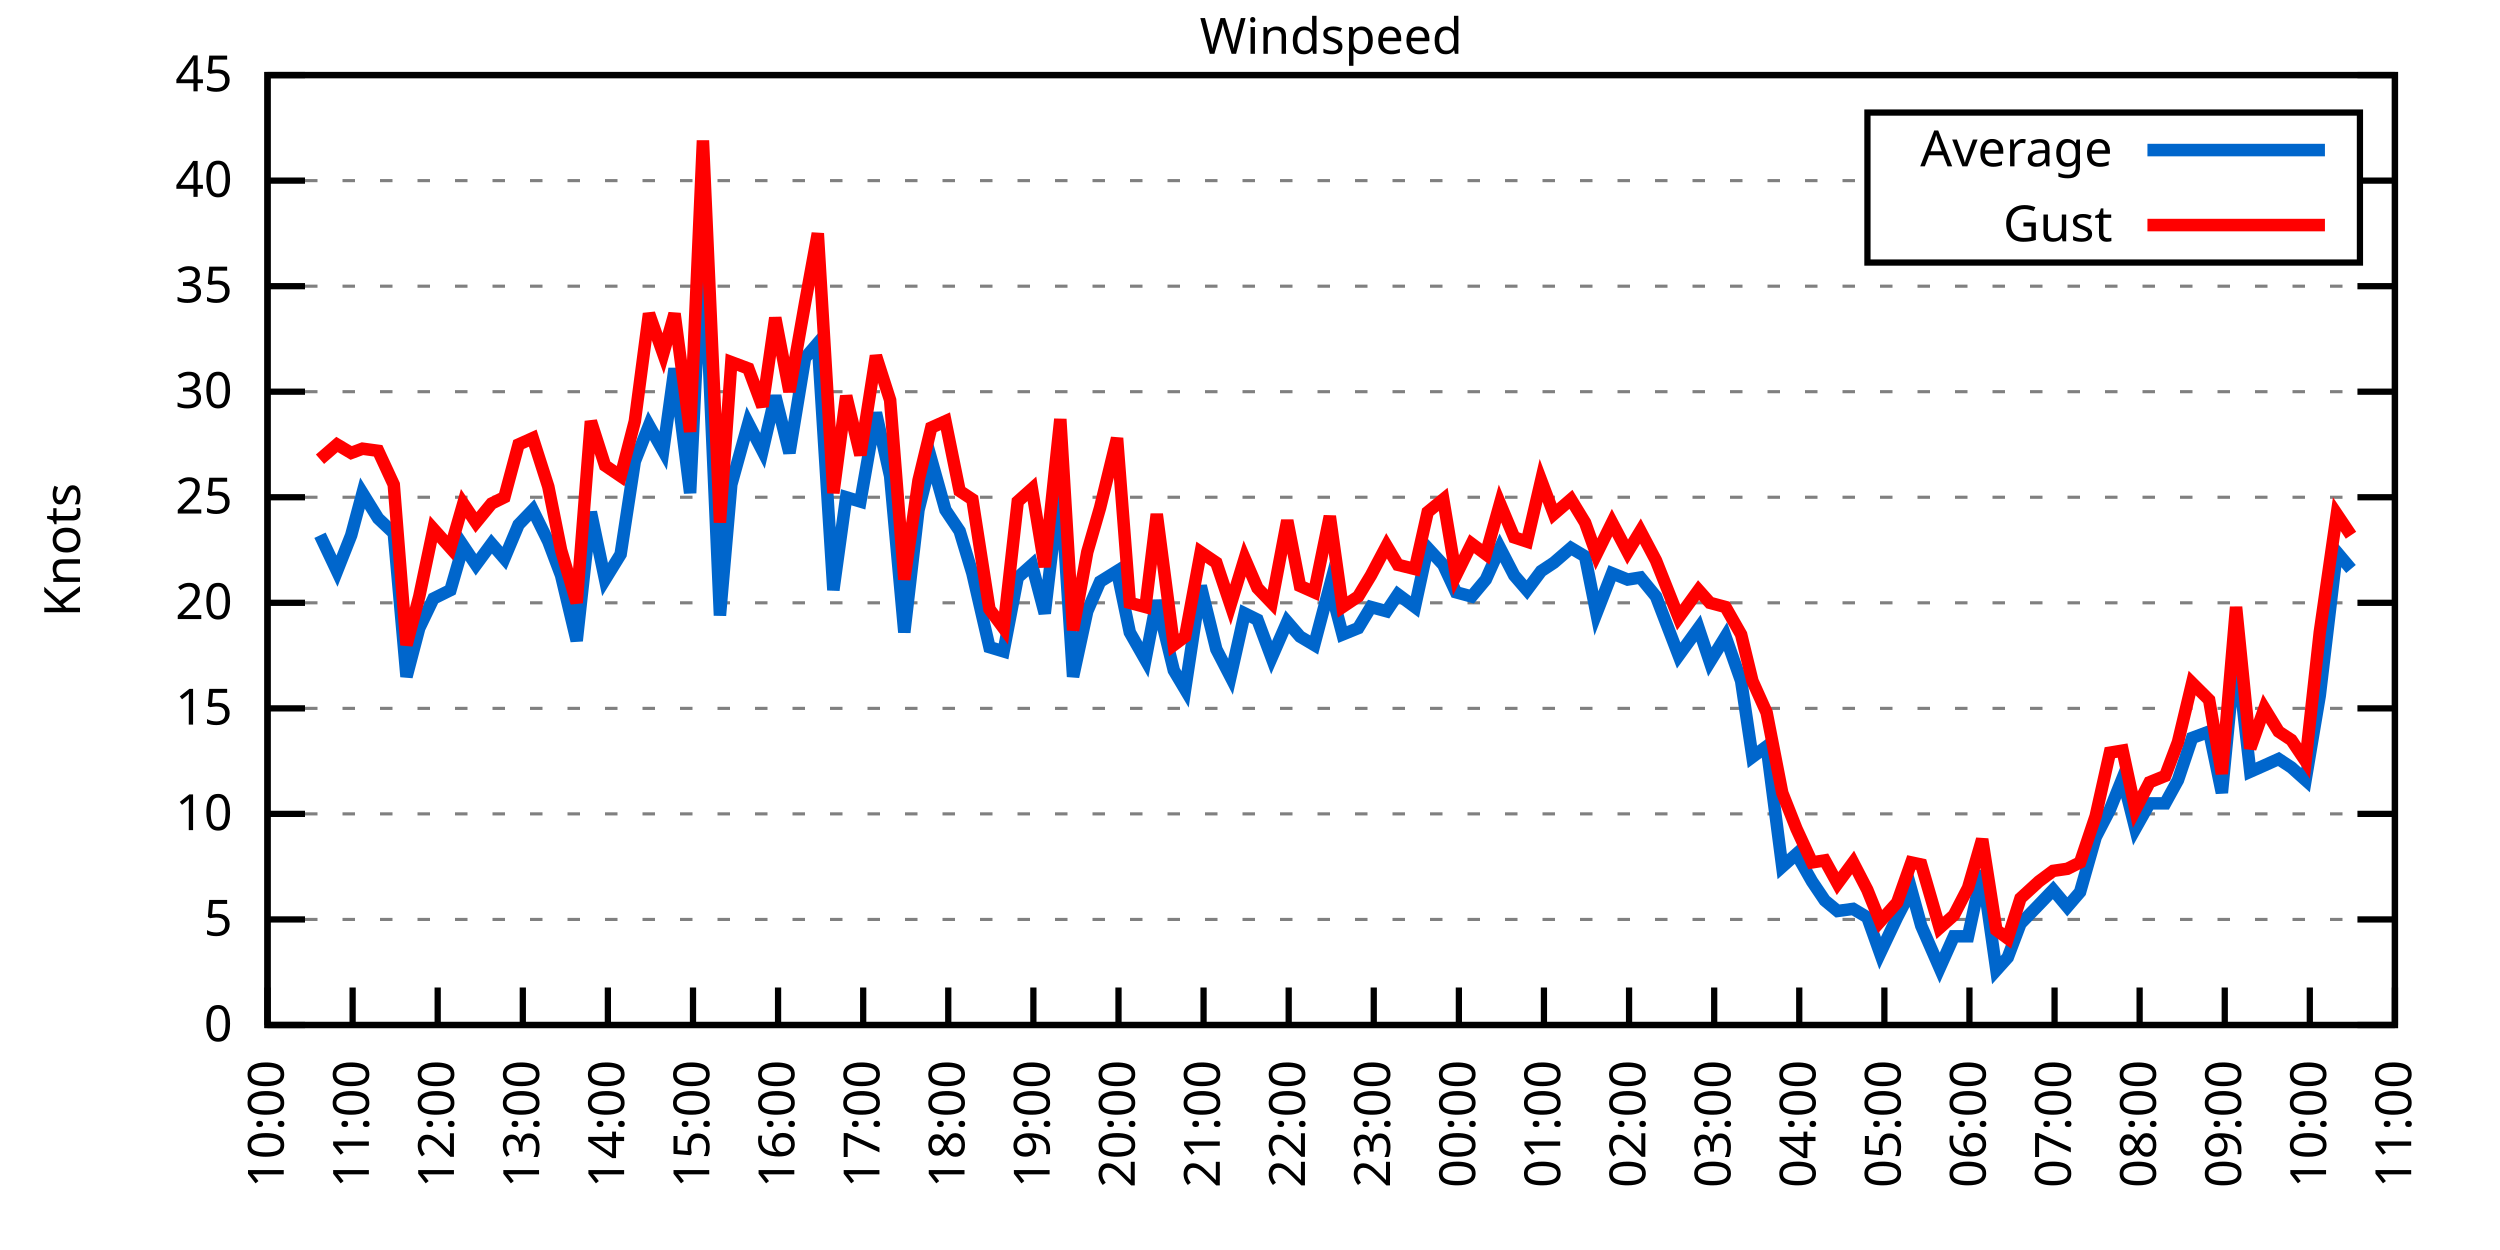
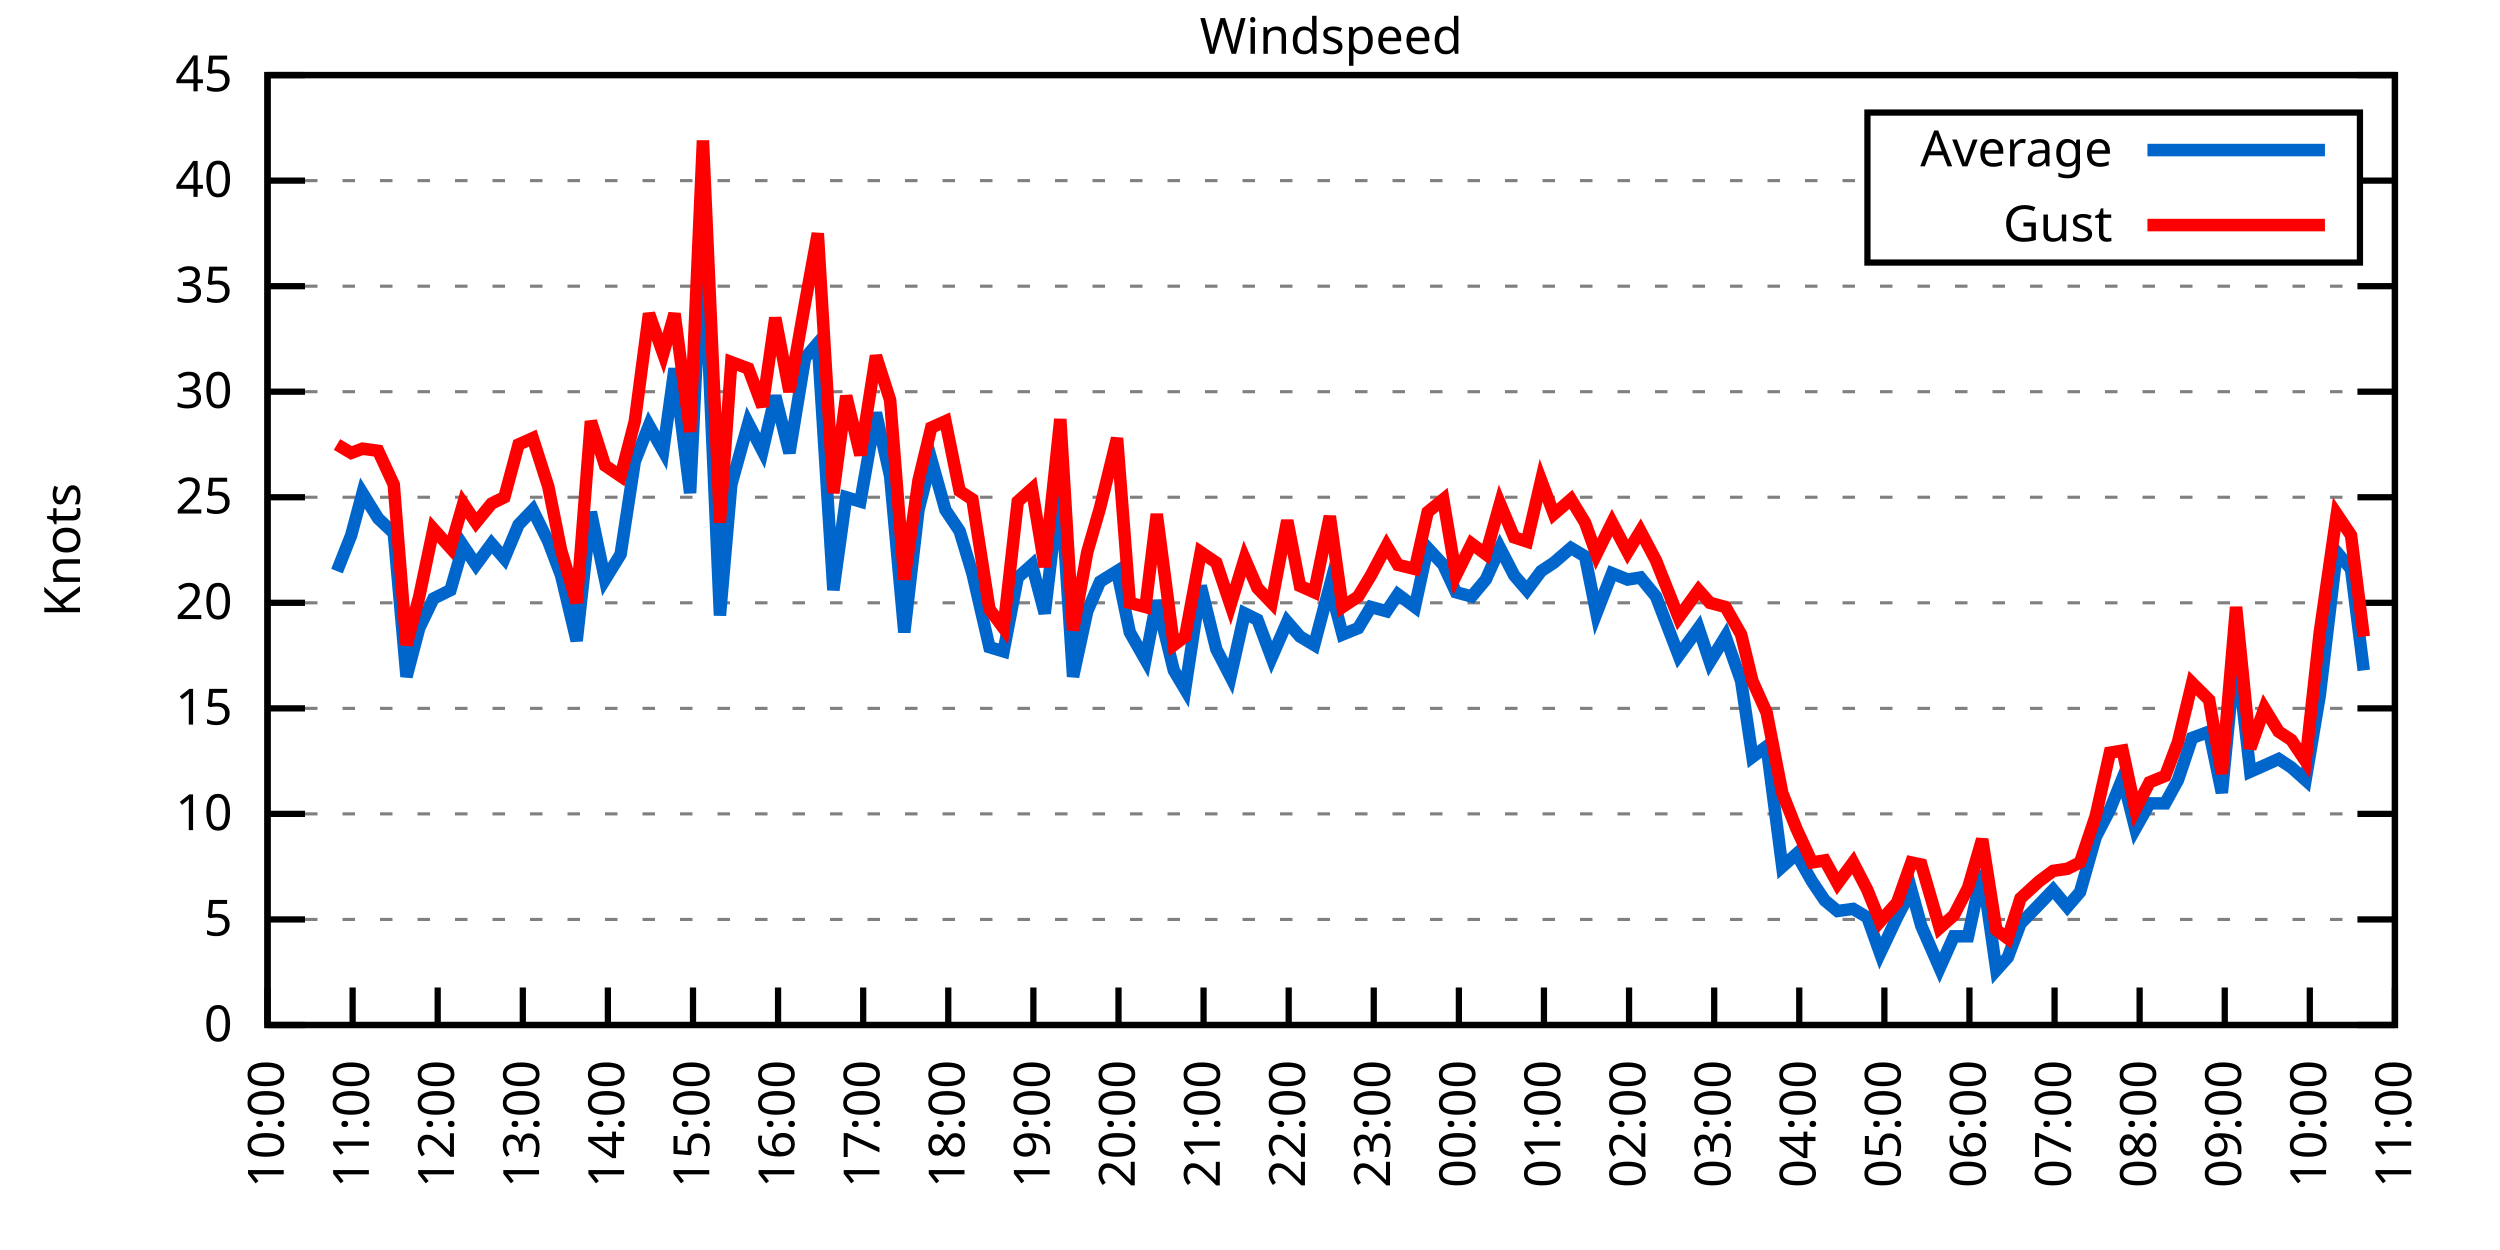
<svg xmlns="http://www.w3.org/2000/svg" xmlns:xlink="http://www.w3.org/1999/xlink" width="400" height="200" viewBox="0 0 400 200">
  <g id="gnuplot_canvas">
    <rect x="0" y="0" width="400" height="200" fill="none" />
    <defs>
      <circle id="gpDot" r="0.5" stroke-width="0.5" stroke="currentColor" />
      <path id="gpPt0" stroke-width="0.333" stroke="currentColor" d="M-1,0 h2 M0,-1 v2" />
      <path id="gpPt1" stroke-width="0.333" stroke="currentColor" d="M-1,-1 L1,1 M1,-1 L-1,1" />
      <path id="gpPt2" stroke-width="0.333" stroke="currentColor" d="M-1,0 L1,0 M0,-1 L0,1 M-1,-1 L1,1 M-1,1 L1,-1" />
      <rect id="gpPt3" stroke-width="0.333" stroke="currentColor" x="-1" y="-1" width="2" height="2" />
      <rect id="gpPt4" stroke-width="0.333" stroke="currentColor" fill="currentColor" x="-1" y="-1" width="2" height="2" />
      <circle id="gpPt5" stroke-width="0.333" stroke="currentColor" cx="0" cy="0" r="1" />
      <use xlink:href="#gpPt5" id="gpPt6" fill="currentColor" stroke="none" />
      <path id="gpPt7" stroke-width="0.333" stroke="currentColor" d="M0,-1.33 L-1.33,0.67 L1.33,0.67 z" />
      <use xlink:href="#gpPt7" id="gpPt8" fill="currentColor" stroke="none" />
      <use xlink:href="#gpPt7" id="gpPt9" stroke="currentColor" transform="rotate(180)" />
      <use xlink:href="#gpPt9" id="gpPt10" fill="currentColor" stroke="none" />
      <use xlink:href="#gpPt3" id="gpPt11" stroke="currentColor" transform="rotate(45)" />
      <use xlink:href="#gpPt11" id="gpPt12" fill="currentColor" stroke="none" />
      <path id="gpPt13" stroke-width="0.333" stroke="currentColor" d="M0,1.330 L1.265,0.411 L0.782,-1.067 L-0.782,-1.076 L-1.265,0.411 z" />
      <use xlink:href="#gpPt13" id="gpPt14" fill="currentColor" stroke="none" />
      <filter id="textbox" filterUnits="objectBoundingBox" x="0" y="0" height="1" width="1">
        <feFlood flood-color="white" flood-opacity="1" result="bgnd" />
        <feComposite in="SourceGraphic" in2="bgnd" operator="atop" />
      </filter>
      <filter id="greybox" filterUnits="objectBoundingBox" x="0" y="0" height="1" width="1">
        <feFlood flood-color="lightgrey" flood-opacity="1" result="grey" />
        <feComposite in="SourceGraphic" in2="grey" operator="atop" />
      </filter>
    </defs>
    <g fill="none" color="white" stroke="currentColor" stroke-width="1.00" stroke-linecap="butt" stroke-linejoin="miter">
</g>
    <g fill="none" color="black" stroke="currentColor" stroke-width="1.00" stroke-linecap="butt" stroke-linejoin="miter">
      <g stroke="none" shape-rendering="crispEdges">
        <polygon fill="rgb(255, 255, 255)" points="42.80,164.00 383.18,164.00 383.18,12.02 42.80,12.02 " />
      </g>
    </g>
    <g fill="none" color="black" stroke="currentColor" stroke-width="1.00" stroke-linecap="butt" stroke-linejoin="miter">
</g>
    <g fill="none" color="black" stroke="black" stroke-width="0.50" stroke-linecap="butt" stroke-linejoin="miter">
</g>
    <g fill="none" color="gray" stroke="currentColor" stroke-width="0.50" stroke-linecap="butt" stroke-linejoin="miter">
      <path stroke="gray" stroke-dasharray="2,4" class="gridline" d="M42.80,164.00 L383.19,164.00  " />
    </g>
    <g fill="none" color="gray" stroke="gray" stroke-width="1.00" stroke-linecap="butt" stroke-linejoin="miter">
</g>
    <g fill="none" color="black" stroke="currentColor" stroke-width="1.00" stroke-linecap="butt" stroke-linejoin="miter">
      <path stroke="black" d="M42.80,164.00 L48.80,164.00 M383.19,164.00 L377.19,164.00  " />
      <g transform="translate(37.20,166.60)" stroke="none" fill="black" font-family="Sans" font-size="8.00" text-anchor="end">
        <text>
          <tspan font-family="Sans"> 0</tspan>
        </text>
      </g>
    </g>
    <g fill="none" color="black" stroke="currentColor" stroke-width="1.00" stroke-linecap="butt" stroke-linejoin="miter">
</g>
    <g fill="none" color="black" stroke="black" stroke-width="0.50" stroke-linecap="butt" stroke-linejoin="miter">
</g>
    <g fill="none" color="gray" stroke="currentColor" stroke-width="0.50" stroke-linecap="butt" stroke-linejoin="miter">
      <path stroke="gray" stroke-dasharray="2,4" class="gridline" d="M42.80,147.11 L383.19,147.11  " />
    </g>
    <g fill="none" color="gray" stroke="gray" stroke-width="1.00" stroke-linecap="butt" stroke-linejoin="miter">
</g>
    <g fill="none" color="black" stroke="currentColor" stroke-width="1.00" stroke-linecap="butt" stroke-linejoin="miter">
      <path stroke="black" d="M42.80,147.11 L48.80,147.11 M383.19,147.11 L377.19,147.11  " />
      <g transform="translate(37.20,149.71)" stroke="none" fill="black" font-family="Sans" font-size="8.00" text-anchor="end">
        <text>
          <tspan font-family="Sans"> 5</tspan>
        </text>
      </g>
    </g>
    <g fill="none" color="black" stroke="currentColor" stroke-width="1.00" stroke-linecap="butt" stroke-linejoin="miter">
</g>
    <g fill="none" color="black" stroke="black" stroke-width="0.50" stroke-linecap="butt" stroke-linejoin="miter">
</g>
    <g fill="none" color="gray" stroke="currentColor" stroke-width="0.50" stroke-linecap="butt" stroke-linejoin="miter">
      <path stroke="gray" stroke-dasharray="2,4" class="gridline" d="M42.80,130.22 L383.19,130.22  " />
    </g>
    <g fill="none" color="gray" stroke="gray" stroke-width="1.00" stroke-linecap="butt" stroke-linejoin="miter">
</g>
    <g fill="none" color="black" stroke="currentColor" stroke-width="1.00" stroke-linecap="butt" stroke-linejoin="miter">
      <path stroke="black" d="M42.80,130.22 L48.80,130.22 M383.19,130.22 L377.19,130.22  " />
      <g transform="translate(37.20,132.82)" stroke="none" fill="black" font-family="Sans" font-size="8.00" text-anchor="end">
        <text>
          <tspan font-family="Sans"> 10</tspan>
        </text>
      </g>
    </g>
    <g fill="none" color="black" stroke="currentColor" stroke-width="1.00" stroke-linecap="butt" stroke-linejoin="miter">
</g>
    <g fill="none" color="black" stroke="black" stroke-width="0.50" stroke-linecap="butt" stroke-linejoin="miter">
</g>
    <g fill="none" color="gray" stroke="currentColor" stroke-width="0.50" stroke-linecap="butt" stroke-linejoin="miter">
      <path stroke="gray" stroke-dasharray="2,4" class="gridline" d="M42.80,113.34 L383.19,113.34  " />
    </g>
    <g fill="none" color="gray" stroke="gray" stroke-width="1.00" stroke-linecap="butt" stroke-linejoin="miter">
</g>
    <g fill="none" color="black" stroke="currentColor" stroke-width="1.00" stroke-linecap="butt" stroke-linejoin="miter">
      <path stroke="black" d="M42.80,113.34 L48.80,113.34 M383.19,113.34 L377.19,113.34  " />
      <g transform="translate(37.20,115.94)" stroke="none" fill="black" font-family="Sans" font-size="8.00" text-anchor="end">
        <text>
          <tspan font-family="Sans"> 15</tspan>
        </text>
      </g>
    </g>
    <g fill="none" color="black" stroke="currentColor" stroke-width="1.00" stroke-linecap="butt" stroke-linejoin="miter">
</g>
    <g fill="none" color="black" stroke="black" stroke-width="0.50" stroke-linecap="butt" stroke-linejoin="miter">
</g>
    <g fill="none" color="gray" stroke="currentColor" stroke-width="0.50" stroke-linecap="butt" stroke-linejoin="miter">
      <path stroke="gray" stroke-dasharray="2,4" class="gridline" d="M42.80,96.45 L383.19,96.45  " />
    </g>
    <g fill="none" color="gray" stroke="gray" stroke-width="1.00" stroke-linecap="butt" stroke-linejoin="miter">
</g>
    <g fill="none" color="black" stroke="currentColor" stroke-width="1.00" stroke-linecap="butt" stroke-linejoin="miter">
      <path stroke="black" d="M42.80,96.45 L48.80,96.45 M383.19,96.45 L377.19,96.45  " />
      <g transform="translate(37.20,99.05)" stroke="none" fill="black" font-family="Sans" font-size="8.00" text-anchor="end">
        <text>
          <tspan font-family="Sans"> 20</tspan>
        </text>
      </g>
    </g>
    <g fill="none" color="black" stroke="currentColor" stroke-width="1.00" stroke-linecap="butt" stroke-linejoin="miter">
</g>
    <g fill="none" color="black" stroke="black" stroke-width="0.50" stroke-linecap="butt" stroke-linejoin="miter">
</g>
    <g fill="none" color="gray" stroke="currentColor" stroke-width="0.50" stroke-linecap="butt" stroke-linejoin="miter">
      <path stroke="gray" stroke-dasharray="2,4" class="gridline" d="M42.80,79.56 L383.19,79.56  " />
    </g>
    <g fill="none" color="gray" stroke="gray" stroke-width="1.00" stroke-linecap="butt" stroke-linejoin="miter">
</g>
    <g fill="none" color="black" stroke="currentColor" stroke-width="1.00" stroke-linecap="butt" stroke-linejoin="miter">
      <path stroke="black" d="M42.80,79.56 L48.80,79.56 M383.19,79.56 L377.19,79.56  " />
      <g transform="translate(37.20,82.16)" stroke="none" fill="black" font-family="Sans" font-size="8.00" text-anchor="end">
        <text>
          <tspan font-family="Sans"> 25</tspan>
        </text>
      </g>
    </g>
    <g fill="none" color="black" stroke="currentColor" stroke-width="1.00" stroke-linecap="butt" stroke-linejoin="miter">
</g>
    <g fill="none" color="black" stroke="black" stroke-width="0.50" stroke-linecap="butt" stroke-linejoin="miter">
</g>
    <g fill="none" color="gray" stroke="currentColor" stroke-width="0.50" stroke-linecap="butt" stroke-linejoin="miter">
      <path stroke="gray" stroke-dasharray="2,4" class="gridline" d="M42.80,62.67 L383.19,62.67  " />
    </g>
    <g fill="none" color="gray" stroke="gray" stroke-width="1.00" stroke-linecap="butt" stroke-linejoin="miter">
</g>
    <g fill="none" color="black" stroke="currentColor" stroke-width="1.00" stroke-linecap="butt" stroke-linejoin="miter">
      <path stroke="black" d="M42.80,62.67 L48.80,62.67 M383.19,62.67 L377.19,62.67  " />
      <g transform="translate(37.20,65.27)" stroke="none" fill="black" font-family="Sans" font-size="8.00" text-anchor="end">
        <text>
          <tspan font-family="Sans"> 30</tspan>
        </text>
      </g>
    </g>
    <g fill="none" color="black" stroke="currentColor" stroke-width="1.00" stroke-linecap="butt" stroke-linejoin="miter">
</g>
    <g fill="none" color="black" stroke="black" stroke-width="0.50" stroke-linecap="butt" stroke-linejoin="miter">
</g>
    <g fill="none" color="gray" stroke="currentColor" stroke-width="0.50" stroke-linecap="butt" stroke-linejoin="miter">
      <path stroke="gray" stroke-dasharray="2,4" class="gridline" d="M42.80,45.79 L383.19,45.79  " />
    </g>
    <g fill="none" color="gray" stroke="gray" stroke-width="1.00" stroke-linecap="butt" stroke-linejoin="miter">
</g>
    <g fill="none" color="black" stroke="currentColor" stroke-width="1.00" stroke-linecap="butt" stroke-linejoin="miter">
      <path stroke="black" d="M42.80,45.79 L48.80,45.79 M383.19,45.79 L377.19,45.79  " />
      <g transform="translate(37.20,48.39)" stroke="none" fill="black" font-family="Sans" font-size="8.00" text-anchor="end">
        <text>
          <tspan font-family="Sans"> 35</tspan>
        </text>
      </g>
    </g>
    <g fill="none" color="black" stroke="currentColor" stroke-width="1.00" stroke-linecap="butt" stroke-linejoin="miter">
</g>
    <g fill="none" color="black" stroke="black" stroke-width="0.50" stroke-linecap="butt" stroke-linejoin="miter">
</g>
    <g fill="none" color="gray" stroke="currentColor" stroke-width="0.50" stroke-linecap="butt" stroke-linejoin="miter">
      <path stroke="gray" stroke-dasharray="2,4" class="gridline" d="M42.80,28.90 L298.79,28.90 M377.59,28.90 L383.19,28.90  " />
    </g>
    <g fill="none" color="gray" stroke="gray" stroke-width="1.00" stroke-linecap="butt" stroke-linejoin="miter">
</g>
    <g fill="none" color="black" stroke="currentColor" stroke-width="1.00" stroke-linecap="butt" stroke-linejoin="miter">
      <path stroke="black" d="M42.80,28.90 L48.80,28.90 M383.19,28.90 L377.19,28.90  " />
      <g transform="translate(37.20,31.50)" stroke="none" fill="black" font-family="Sans" font-size="8.00" text-anchor="end">
        <text>
          <tspan font-family="Sans"> 40</tspan>
        </text>
      </g>
    </g>
    <g fill="none" color="black" stroke="currentColor" stroke-width="1.00" stroke-linecap="butt" stroke-linejoin="miter">
</g>
    <g fill="none" color="black" stroke="black" stroke-width="0.50" stroke-linecap="butt" stroke-linejoin="miter">
</g>
    <g fill="none" color="gray" stroke="currentColor" stroke-width="0.50" stroke-linecap="butt" stroke-linejoin="miter">
      <path stroke="gray" stroke-dasharray="2,4" class="gridline" d="M42.80,12.01 L383.19,12.01  " />
    </g>
    <g fill="none" color="gray" stroke="gray" stroke-width="1.00" stroke-linecap="butt" stroke-linejoin="miter">
</g>
    <g fill="none" color="black" stroke="currentColor" stroke-width="1.00" stroke-linecap="butt" stroke-linejoin="miter">
      <path stroke="black" d="M42.80,12.01 L48.80,12.01 M383.19,12.01 L377.19,12.01  " />
      <g transform="translate(37.20,14.61)" stroke="none" fill="black" font-family="Sans" font-size="8.00" text-anchor="end">
        <text>
          <tspan font-family="Sans"> 45</tspan>
        </text>
      </g>
    </g>
    <g fill="none" color="black" stroke="currentColor" stroke-width="1.00" stroke-linecap="butt" stroke-linejoin="miter">
      <path stroke="black" d="M42.80,164.00 L42.80,158.00  " />
      <g transform="translate(45.40,169.60) rotate(270.00)" stroke="none" fill="black" font-family="Sans" font-size="8.00" text-anchor="end">
        <text>
          <tspan font-family="Sans">10:00</tspan>
        </text>
      </g>
    </g>
    <g fill="none" color="black" stroke="currentColor" stroke-width="1.00" stroke-linecap="butt" stroke-linejoin="miter">
      <path stroke="black" d="M56.42,164.00 L56.42,158.00  " />
      <g transform="translate(59.02,169.60) rotate(270.00)" stroke="none" fill="black" font-family="Sans" font-size="8.00" text-anchor="end">
        <text>
          <tspan font-family="Sans">11:00</tspan>
        </text>
      </g>
    </g>
    <g fill="none" color="black" stroke="currentColor" stroke-width="1.00" stroke-linecap="butt" stroke-linejoin="miter">
      <path stroke="black" d="M70.03,164.00 L70.03,158.00  " />
      <g transform="translate(72.63,169.60) rotate(270.00)" stroke="none" fill="black" font-family="Sans" font-size="8.00" text-anchor="end">
        <text>
          <tspan font-family="Sans">12:00</tspan>
        </text>
      </g>
    </g>
    <g fill="none" color="black" stroke="currentColor" stroke-width="1.00" stroke-linecap="butt" stroke-linejoin="miter">
      <path stroke="black" d="M83.65,164.00 L83.65,158.00  " />
      <g transform="translate(86.25,169.60) rotate(270.00)" stroke="none" fill="black" font-family="Sans" font-size="8.00" text-anchor="end">
        <text>
          <tspan font-family="Sans">13:00</tspan>
        </text>
      </g>
    </g>
    <g fill="none" color="black" stroke="currentColor" stroke-width="1.00" stroke-linecap="butt" stroke-linejoin="miter">
      <path stroke="black" d="M97.26,164.00 L97.26,158.00  " />
      <g transform="translate(99.86,169.60) rotate(270.00)" stroke="none" fill="black" font-family="Sans" font-size="8.00" text-anchor="end">
        <text>
          <tspan font-family="Sans">14:00</tspan>
        </text>
      </g>
    </g>
    <g fill="none" color="black" stroke="currentColor" stroke-width="1.00" stroke-linecap="butt" stroke-linejoin="miter">
      <path stroke="black" d="M110.88,164.00 L110.88,158.00  " />
      <g transform="translate(113.48,169.60) rotate(270.00)" stroke="none" fill="black" font-family="Sans" font-size="8.00" text-anchor="end">
        <text>
          <tspan font-family="Sans">15:00</tspan>
        </text>
      </g>
    </g>
    <g fill="none" color="black" stroke="currentColor" stroke-width="1.00" stroke-linecap="butt" stroke-linejoin="miter">
      <path stroke="black" d="M124.49,164.00 L124.49,158.00  " />
      <g transform="translate(127.09,169.60) rotate(270.00)" stroke="none" fill="black" font-family="Sans" font-size="8.00" text-anchor="end">
        <text>
          <tspan font-family="Sans">16:00</tspan>
        </text>
      </g>
    </g>
    <g fill="none" color="black" stroke="currentColor" stroke-width="1.00" stroke-linecap="butt" stroke-linejoin="miter">
      <path stroke="black" d="M138.11,164.00 L138.11,158.00  " />
      <g transform="translate(140.71,169.60) rotate(270.00)" stroke="none" fill="black" font-family="Sans" font-size="8.00" text-anchor="end">
        <text>
          <tspan font-family="Sans">17:00</tspan>
        </text>
      </g>
    </g>
    <g fill="none" color="black" stroke="currentColor" stroke-width="1.00" stroke-linecap="butt" stroke-linejoin="miter">
      <path stroke="black" d="M151.72,164.00 L151.72,158.00  " />
      <g transform="translate(154.32,169.60) rotate(270.00)" stroke="none" fill="black" font-family="Sans" font-size="8.00" text-anchor="end">
        <text>
          <tspan font-family="Sans">18:00</tspan>
        </text>
      </g>
    </g>
    <g fill="none" color="black" stroke="currentColor" stroke-width="1.00" stroke-linecap="butt" stroke-linejoin="miter">
      <path stroke="black" d="M165.34,164.00 L165.34,158.00  " />
      <g transform="translate(167.94,169.60) rotate(270.00)" stroke="none" fill="black" font-family="Sans" font-size="8.00" text-anchor="end">
        <text>
          <tspan font-family="Sans">19:00</tspan>
        </text>
      </g>
    </g>
    <g fill="none" color="black" stroke="currentColor" stroke-width="1.00" stroke-linecap="butt" stroke-linejoin="miter">
      <path stroke="black" d="M178.96,164.00 L178.96,158.00  " />
      <g transform="translate(181.56,169.60) rotate(270.00)" stroke="none" fill="black" font-family="Sans" font-size="8.00" text-anchor="end">
        <text>
          <tspan font-family="Sans">20:00</tspan>
        </text>
      </g>
    </g>
    <g fill="none" color="black" stroke="currentColor" stroke-width="1.00" stroke-linecap="butt" stroke-linejoin="miter">
      <path stroke="black" d="M192.57,164.00 L192.57,158.00  " />
      <g transform="translate(195.17,169.60) rotate(270.00)" stroke="none" fill="black" font-family="Sans" font-size="8.00" text-anchor="end">
        <text>
          <tspan font-family="Sans">21:00</tspan>
        </text>
      </g>
    </g>
    <g fill="none" color="black" stroke="currentColor" stroke-width="1.00" stroke-linecap="butt" stroke-linejoin="miter">
      <path stroke="black" d="M206.19,164.00 L206.19,158.00  " />
      <g transform="translate(208.79,169.60) rotate(270.00)" stroke="none" fill="black" font-family="Sans" font-size="8.00" text-anchor="end">
        <text>
          <tspan font-family="Sans">22:00</tspan>
        </text>
      </g>
    </g>
    <g fill="none" color="black" stroke="currentColor" stroke-width="1.00" stroke-linecap="butt" stroke-linejoin="miter">
      <path stroke="black" d="M219.80,164.00 L219.80,158.00  " />
      <g transform="translate(222.40,169.60) rotate(270.00)" stroke="none" fill="black" font-family="Sans" font-size="8.00" text-anchor="end">
        <text>
          <tspan font-family="Sans">23:00</tspan>
        </text>
      </g>
    </g>
    <g fill="none" color="black" stroke="currentColor" stroke-width="1.00" stroke-linecap="butt" stroke-linejoin="miter">
      <path stroke="black" d="M233.42,164.00 L233.42,158.00  " />
      <g transform="translate(236.02,169.60) rotate(270.00)" stroke="none" fill="black" font-family="Sans" font-size="8.00" text-anchor="end">
        <text>
          <tspan font-family="Sans">00:00</tspan>
        </text>
      </g>
    </g>
    <g fill="none" color="black" stroke="currentColor" stroke-width="1.00" stroke-linecap="butt" stroke-linejoin="miter">
      <path stroke="black" d="M247.03,164.00 L247.03,158.00  " />
      <g transform="translate(249.63,169.60) rotate(270.00)" stroke="none" fill="black" font-family="Sans" font-size="8.00" text-anchor="end">
        <text>
          <tspan font-family="Sans">01:00</tspan>
        </text>
      </g>
    </g>
    <g fill="none" color="black" stroke="currentColor" stroke-width="1.00" stroke-linecap="butt" stroke-linejoin="miter">
      <path stroke="black" d="M260.65,164.00 L260.65,158.00  " />
      <g transform="translate(263.25,169.60) rotate(270.00)" stroke="none" fill="black" font-family="Sans" font-size="8.00" text-anchor="end">
        <text>
          <tspan font-family="Sans">02:00</tspan>
        </text>
      </g>
    </g>
    <g fill="none" color="black" stroke="currentColor" stroke-width="1.00" stroke-linecap="butt" stroke-linejoin="miter">
      <path stroke="black" d="M274.27,164.00 L274.27,158.00  " />
      <g transform="translate(276.87,169.60) rotate(270.00)" stroke="none" fill="black" font-family="Sans" font-size="8.00" text-anchor="end">
        <text>
          <tspan font-family="Sans">03:00</tspan>
        </text>
      </g>
    </g>
    <g fill="none" color="black" stroke="currentColor" stroke-width="1.00" stroke-linecap="butt" stroke-linejoin="miter">
      <path stroke="black" d="M287.88,164.00 L287.88,158.00  " />
      <g transform="translate(290.48,169.60) rotate(270.00)" stroke="none" fill="black" font-family="Sans" font-size="8.00" text-anchor="end">
        <text>
          <tspan font-family="Sans">04:00</tspan>
        </text>
      </g>
    </g>
    <g fill="none" color="black" stroke="currentColor" stroke-width="1.00" stroke-linecap="butt" stroke-linejoin="miter">
      <path stroke="black" d="M301.50,164.00 L301.50,158.00  " />
      <g transform="translate(304.10,169.60) rotate(270.00)" stroke="none" fill="black" font-family="Sans" font-size="8.00" text-anchor="end">
        <text>
          <tspan font-family="Sans">05:00</tspan>
        </text>
      </g>
    </g>
    <g fill="none" color="black" stroke="currentColor" stroke-width="1.00" stroke-linecap="butt" stroke-linejoin="miter">
      <path stroke="black" d="M315.11,164.00 L315.11,158.00  " />
      <g transform="translate(317.71,169.60) rotate(270.00)" stroke="none" fill="black" font-family="Sans" font-size="8.00" text-anchor="end">
        <text>
          <tspan font-family="Sans">06:00</tspan>
        </text>
      </g>
    </g>
    <g fill="none" color="black" stroke="currentColor" stroke-width="1.00" stroke-linecap="butt" stroke-linejoin="miter">
      <path stroke="black" d="M328.73,164.00 L328.73,158.00  " />
      <g transform="translate(331.33,169.60) rotate(270.00)" stroke="none" fill="black" font-family="Sans" font-size="8.00" text-anchor="end">
        <text>
          <tspan font-family="Sans">07:00</tspan>
        </text>
      </g>
    </g>
    <g fill="none" color="black" stroke="currentColor" stroke-width="1.00" stroke-linecap="butt" stroke-linejoin="miter">
      <path stroke="black" d="M342.34,164.00 L342.34,158.00  " />
      <g transform="translate(344.94,169.60) rotate(270.00)" stroke="none" fill="black" font-family="Sans" font-size="8.00" text-anchor="end">
        <text>
          <tspan font-family="Sans">08:00</tspan>
        </text>
      </g>
    </g>
    <g fill="none" color="black" stroke="currentColor" stroke-width="1.00" stroke-linecap="butt" stroke-linejoin="miter">
      <path stroke="black" d="M355.96,164.00 L355.96,158.00  " />
      <g transform="translate(358.56,169.60) rotate(270.00)" stroke="none" fill="black" font-family="Sans" font-size="8.00" text-anchor="end">
        <text>
          <tspan font-family="Sans">09:00</tspan>
        </text>
      </g>
    </g>
    <g fill="none" color="black" stroke="currentColor" stroke-width="1.00" stroke-linecap="butt" stroke-linejoin="miter">
      <path stroke="black" d="M369.57,164.00 L369.57,158.00  " />
      <g transform="translate(372.17,169.60) rotate(270.00)" stroke="none" fill="black" font-family="Sans" font-size="8.00" text-anchor="end">
        <text>
          <tspan font-family="Sans">10:00</tspan>
        </text>
      </g>
    </g>
    <g fill="none" color="black" stroke="currentColor" stroke-width="1.00" stroke-linecap="butt" stroke-linejoin="miter">
      <path stroke="black" d="M383.19,164.00 L383.19,158.00  " />
      <g transform="translate(385.79,169.60) rotate(270.00)" stroke="none" fill="black" font-family="Sans" font-size="8.00" text-anchor="end">
        <text>
          <tspan font-family="Sans">11:00</tspan>
        </text>
      </g>
    </g>
    <g fill="none" color="black" stroke="currentColor" stroke-width="1.00" stroke-linecap="butt" stroke-linejoin="miter">
</g>
    <g fill="none" color="black" stroke="currentColor" stroke-width="1.00" stroke-linecap="butt" stroke-linejoin="miter">
      <path stroke="black" d="M42.80,12.01 L42.80,164.00 L383.19,164.00 L383.19,12.01 L42.80,12.01 Z  " />
    </g>
    <g fill="none" color="black" stroke="currentColor" stroke-width="1.00" stroke-linecap="butt" stroke-linejoin="miter">
</g>
    <g fill="none" color="black" stroke="currentColor" stroke-width="1.00" stroke-linecap="butt" stroke-linejoin="miter">
      <path stroke="black" d="M298.79,42.01 L298.79,18.01 L377.59,18.01 L377.59,42.01 L298.79,42.01 Z  " />
    </g>
    <g id="Windspeed_plot_1">
      <g fill="none" color="white" stroke="black" stroke-width="2.00" stroke-linecap="butt" stroke-linejoin="miter">
</g>
      <g fill="none" color="black" stroke="currentColor" stroke-width="2.00" stroke-linecap="butt" stroke-linejoin="miter">
        <g transform="translate(337.99,26.61)" stroke="none" fill="black" font-family="Sans" font-size="8.00" text-anchor="end">
          <text>
            <tspan font-family="Sans">Average</tspan>
          </text>
        </g>
      </g>
      <g fill="none" color="black" stroke="currentColor" stroke-width="2.00" stroke-linecap="butt" stroke-linejoin="miter">
-         <path stroke="rgb(  0, 102, 204)" d="M343.59,24.01 L371.99,24.01 M51.20,85.64 L53.92,91.38 L56.19,85.64 L58.00,78.89 L60.50,82.94 L63.00,85.30   L65.04,108.27 L67.08,100.50 L69.35,95.77 L72.07,94.42 L74.12,87.33 L76.16,90.37 L78.65,86.99 L80.70,89.36   L82.97,83.95 L85.24,81.59 L87.73,86.65 L89.77,92.06 L92.27,102.53 L94.54,81.93 L96.81,92.73 L99.30,88.68   L101.57,73.82 L103.84,68.08 L106.11,72.13 L107.93,58.96 L110.42,78.89 L112.47,36.33 L115.19,98.48 L117.01,77.53   L119.73,67.74 L122.00,72.13 L124.04,63.35 L126.31,72.47 L128.81,57.27 L130.85,54.90 L133.34,94.42 L135.39,79.56   L137.66,80.24 L140.15,66.05 L142.42,76.18 L144.69,101.18 L146.96,81.59 L149.00,73.48 L151.27,81.59 L153.54,84.97   L155.58,91.72 L158.31,103.54 L160.57,104.22 L162.84,92.40 L165.11,90.37 L167.16,98.14 L169.65,76.86 L171.69,108.27   L173.96,97.80 L176.01,93.07 L178.73,91.38 L180.77,101.18 L183.27,105.57 L185.08,96.11 L187.81,107.26 L189.62,110.30   L192.12,93.75 L194.61,103.88 L196.88,108.27 L199.15,98.14 L201.19,99.15 L203.46,105.23 L205.96,99.49 L208.00,101.85   L210.27,103.20 L212.77,93.75 L214.81,101.52 L217.31,100.50 L219.35,97.12 L221.85,97.80 L223.66,95.10 L226.38,97.12   L228.43,87.67 L230.92,90.37 L232.96,94.76 L235.46,95.44 L237.73,92.73 L240.00,87.67 L242.27,92.06 L244.31,94.42   L246.58,91.38 L248.62,90.03 L251.35,87.67 L253.61,89.02 L255.43,98.14 L257.93,91.72 L260.42,92.73 L262.47,92.40   L264.96,95.44 L268.59,104.89 L271.77,100.50 L273.58,105.91 L276.08,101.85 L278.58,108.95 L280.39,121.11 L282.66,119.42   L285.16,138.67 L287.43,136.64 L289.92,141.03 L291.97,144.07 L294.01,145.76 L296.50,145.42 L298.77,146.77 L300.82,152.52   L303.54,146.77 L305.81,142.38 L307.40,148.13 L310.35,154.88 L312.62,149.81 L314.89,149.81 L317.15,139.34 L319.42,155.22   L321.24,153.19 L323.28,147.79 L326.23,144.75 L328.50,142.38 L330.77,145.09 L332.81,142.72 L335.31,133.94 L337.58,129.55   L339.62,124.48 L341.66,132.59 L343.93,128.54 L346.43,128.54 L348.47,124.82 L350.74,118.07 L353.46,117.05 L355.50,126.85   L357.77,103.54 L360.04,123.47 L362.31,122.46 L364.58,121.44 L366.62,122.79 L368.89,124.82 L371.16,111.31 L373.89,88.34   L376.16,91.04  " />
+         <path stroke="rgb(  0, 102, 204)" d="M343.59,24.01 L371.99,24.01 M53.92,91.38 L56.19,85.64 L58.00,78.89 L60.50,82.94 L63.00,85.30 L65.04,108.27   L67.08,100.50 L69.35,95.77 L72.07,94.42 L74.12,87.33 L76.16,90.37 L78.65,86.99 L80.70,89.36 L82.97,83.95   L85.24,81.59 L87.73,86.65 L89.77,92.06 L92.27,102.53 L94.54,81.93 L96.81,92.73 L99.30,88.68 L101.57,73.82   L103.84,68.08 L106.11,72.13 L107.93,58.96 L110.42,78.89 L112.47,36.33 L115.19,98.48 L117.01,77.53 L119.73,67.74   L122.00,72.13 L124.04,63.35 L126.31,72.47 L128.81,57.27 L130.85,54.90 L133.34,94.42 L135.39,79.56 L137.66,80.24   L140.15,66.05 L142.42,76.18 L144.69,101.18 L146.96,81.59 L149.00,73.48 L151.27,81.59 L153.54,84.97 L155.58,91.72   L158.31,103.54 L160.57,104.22 L162.84,92.40 L165.11,90.37 L167.16,98.14 L169.65,76.86 L171.69,108.27 L173.96,97.80   L176.01,93.07 L178.73,91.38 L180.77,101.18 L183.27,105.57 L185.08,96.11 L187.81,107.26 L189.62,110.30 L192.12,93.75   L194.61,103.88 L196.88,108.27 L199.15,98.14 L201.19,99.15 L203.46,105.23 L205.96,99.49 L208.00,101.85 L210.27,103.20   L212.77,93.75 L214.81,101.52 L217.31,100.50 L219.35,97.12 L221.85,97.80 L223.66,95.10 L226.38,97.12 L228.43,87.67   L230.92,90.37 L232.96,94.76 L235.46,95.44 L237.73,92.73 L240.00,87.67 L242.27,92.06 L244.31,94.42 L246.58,91.38   L248.62,90.03 L251.35,87.67 L253.61,89.02 L255.43,98.14 L257.93,91.72 L260.42,92.73 L262.47,92.40 L264.96,95.44   L268.59,104.89 L271.77,100.50 L273.58,105.91 L276.08,101.85 L278.58,108.95 L280.39,121.11 L282.66,119.42 L285.16,138.67   L287.43,136.64 L289.92,141.03 L291.97,144.07 L294.01,145.76 L296.50,145.42 L298.77,146.77 L300.82,152.52 L303.54,146.77   L305.81,142.38 L307.40,148.13 L310.35,154.88 L312.62,149.81 L314.89,149.81 L317.15,139.34 L319.42,155.22 L321.24,153.19   L323.28,147.79 L326.23,144.75 L328.50,142.38 L330.77,145.09 L332.81,142.72 L335.31,133.94 L337.58,129.55 L339.62,124.48   L341.66,132.59 L343.93,128.54 L346.43,128.54 L348.47,124.82 L350.74,118.07 L353.46,117.05 L355.50,126.85 L357.77,103.54   L360.04,123.47 L362.31,122.46 L364.58,121.44 L366.62,122.79 L368.89,124.82 L371.16,111.31 L373.89,88.34 L376.16,91.04   L378.20,107.26  " />
      </g>
    </g>
    <g id="Windspeed_plot_2">
      <g fill="none" color="black" stroke="currentColor" stroke-width="2.00" stroke-linecap="butt" stroke-linejoin="miter">
        <g transform="translate(337.99,38.61)" stroke="none" fill="black" font-family="Sans" font-size="8.00" text-anchor="end">
          <text>
            <tspan font-family="Sans">Gust</tspan>
          </text>
        </g>
      </g>
      <g fill="none" color="black" stroke="currentColor" stroke-width="2.00" stroke-linecap="butt" stroke-linejoin="miter">
-         <path stroke="rgb(255,   0,   0)" d="M343.59,36.01 L371.99,36.01 M51.20,73.48 L53.92,71.12 L56.19,72.47 L58.00,71.79 L60.50,72.13 L63.00,77.53   L65.04,103.20 L67.08,95.44 L69.35,84.63 L72.07,87.67 L74.12,80.57 L76.16,83.61 L78.65,80.57 L80.70,79.56   L82.97,71.12 L85.24,70.10 L87.73,77.87 L89.77,88.00 L92.27,96.45 L94.54,67.40 L96.81,74.49 L99.30,76.18   L101.57,67.40 L103.84,50.18 L106.11,56.59 L107.93,50.18 L110.42,69.09 L112.47,22.48 L115.19,83.61 L117.01,57.94   L119.73,58.96 L122.00,65.04 L124.04,50.85 L126.31,62.67 L128.81,48.49 L130.85,37.34 L133.34,78.89 L135.39,63.35   L137.66,72.81 L140.15,56.93 L142.42,64.02 L144.69,92.73 L146.96,76.86 L149.00,68.42 L151.27,67.40 L153.54,78.55   L155.58,79.90 L158.31,97.46 L160.57,100.50 L162.84,80.24 L165.11,78.21 L167.16,90.71 L169.65,67.06 L171.69,100.84   L173.96,88.34 L176.01,81.25 L178.73,70.10 L180.77,96.45 L183.27,97.12 L185.08,82.26 L187.81,103.20 L189.62,101.85   L192.12,88.34 L194.61,90.03 L196.88,96.79 L199.15,89.36 L201.19,94.08 L203.46,96.45 L205.96,83.28 L208.00,93.75   L210.27,94.76 L212.77,82.60 L214.81,97.12 L217.31,95.44 L219.35,92.06 L221.85,87.33 L223.66,90.37 L226.38,91.04   L228.43,81.93 L230.92,79.90 L232.96,92.06 L235.46,86.99 L237.73,88.68 L240.00,80.57 L242.27,85.98 L244.31,86.65   L246.58,76.86 L248.62,82.26 L251.35,79.90 L253.61,83.61 L255.43,88.68 L257.93,83.61 L260.42,88.34 L262.47,84.97   L264.96,89.69 L268.59,98.81 L271.77,94.42 L273.58,96.45 L276.08,97.12 L278.58,101.52 L280.39,108.95 L282.66,114.01   L285.16,126.85 L287.43,132.59 L289.92,137.99 L291.97,137.66 L294.01,141.37 L296.50,137.99 L298.77,142.38 L300.82,147.45   L303.54,144.41 L305.81,137.99 L307.40,138.33 L310.35,148.46 L312.62,146.44 L314.89,142.05 L317.15,134.28 L319.42,148.80   L321.24,150.15 L323.28,143.73 L326.23,141.03 L328.50,139.34 L330.77,139.01 L332.81,137.99 L335.31,130.56 L337.58,120.43   L339.62,120.09 L341.66,129.55 L343.93,125.16 L346.43,124.14 L348.47,118.74 L350.74,109.28 L353.46,111.99 L355.50,123.81   L357.77,97.12 L360.04,119.75 L362.31,113.34 L364.58,117.05 L366.62,118.40 L368.89,121.78 L371.16,101.18 L373.89,82.26   L376.16,85.64  " />
+         <path stroke="rgb(255,   0,   0)" d="M343.59,36.01 L371.99,36.01 M53.92,71.12 L56.19,72.47 L58.00,71.79 L60.50,72.13 L63.00,77.53 L65.04,103.20   L67.08,95.44 L69.35,84.63 L72.07,87.67 L74.12,80.57 L76.16,83.61 L78.65,80.57 L80.70,79.56 L82.97,71.12   L85.24,70.10 L87.73,77.87 L89.77,88.00 L92.27,96.45 L94.54,67.40 L96.81,74.49 L99.30,76.18 L101.57,67.40   L103.84,50.18 L106.11,56.59 L107.93,50.18 L110.42,69.09 L112.47,22.48 L115.19,83.61 L117.01,57.94 L119.73,58.96   L122.00,65.04 L124.04,50.85 L126.31,62.67 L128.81,48.49 L130.85,37.34 L133.34,78.89 L135.39,63.35 L137.66,72.81   L140.15,56.93 L142.42,64.02 L144.69,92.73 L146.96,76.86 L149.00,68.42 L151.27,67.40 L153.54,78.55 L155.58,79.90   L158.31,97.46 L160.57,100.50 L162.84,80.24 L165.11,78.21 L167.16,90.71 L169.65,67.06 L171.69,100.84 L173.96,88.34   L176.01,81.25 L178.73,70.10 L180.77,96.45 L183.27,97.12 L185.08,82.26 L187.81,103.20 L189.62,101.85 L192.12,88.34   L194.61,90.03 L196.88,96.79 L199.15,89.36 L201.19,94.08 L203.46,96.45 L205.96,83.28 L208.00,93.75 L210.27,94.76   L212.77,82.60 L214.81,97.12 L217.31,95.44 L219.35,92.06 L221.85,87.33 L223.66,90.37 L226.38,91.04 L228.43,81.93   L230.92,79.90 L232.96,92.06 L235.46,86.99 L237.73,88.68 L240.00,80.57 L242.27,85.98 L244.31,86.65 L246.58,76.86   L248.62,82.26 L251.35,79.90 L253.61,83.61 L255.43,88.68 L257.93,83.61 L260.42,88.34 L262.47,84.97 L264.96,89.69   L268.59,98.81 L271.77,94.42 L273.58,96.45 L276.08,97.12 L278.58,101.52 L280.39,108.95 L282.66,114.01 L285.16,126.85   L287.43,132.59 L289.92,137.99 L291.97,137.66 L294.01,141.37 L296.50,137.99 L298.77,142.38 L300.82,147.45 L303.54,144.41   L305.81,137.99 L307.40,138.33 L310.35,148.46 L312.62,146.44 L314.89,142.05 L317.15,134.28 L319.42,148.80 L321.24,150.15   L323.28,143.73 L326.23,141.03 L328.50,139.34 L330.77,139.01 L332.81,137.99 L335.31,130.56 L337.58,120.43 L339.62,120.09   L341.66,129.55 L343.93,125.16 L346.43,124.14 L348.47,118.74 L350.74,109.28 L353.46,111.99 L355.50,123.81 L357.77,97.12   L360.04,119.75 L362.31,113.34 L364.58,117.05 L366.62,118.40 L368.89,121.78 L371.16,101.18 L373.89,82.26 L376.16,85.64   L378.20,101.85  " />
      </g>
    </g>
    <g fill="none" color="black" stroke="currentColor" stroke-width="2.00" stroke-linecap="butt" stroke-linejoin="miter">
</g>
    <g fill="none" color="black" stroke="black" stroke-width="1.00" stroke-linecap="butt" stroke-linejoin="miter">
</g>
    <g fill="none" color="black" stroke="currentColor" stroke-width="1.00" stroke-linecap="butt" stroke-linejoin="miter">
      <path stroke="black" d="M42.80,12.01 L42.80,164.00 L383.19,164.00 L383.19,12.01 L42.80,12.01 Z  " />
      <g transform="translate(12.80,88.01) rotate(270.00)" stroke="none" fill="black" font-family="Sans" font-size="8.00" text-anchor="middle">
        <text>
          <tspan font-family="Sans">Knots</tspan>
        </text>
      </g>
    </g>
    <g fill="none" color="black" stroke="currentColor" stroke-width="1.00" stroke-linecap="butt" stroke-linejoin="miter">
</g>
    <g fill="none" color="black" stroke="currentColor" stroke-width="1.00" stroke-linecap="butt" stroke-linejoin="miter">
      <g transform="translate(212.99,8.61)" stroke="none" fill="black" font-family="Sans" font-size="8.00" text-anchor="middle">
        <text>
          <tspan font-family="Sans">Windspeed</tspan>
        </text>
      </g>
    </g>
    <g fill="none" color="black" stroke="currentColor" stroke-width="1.00" stroke-linecap="butt" stroke-linejoin="miter">
</g>
  </g>
</svg>
